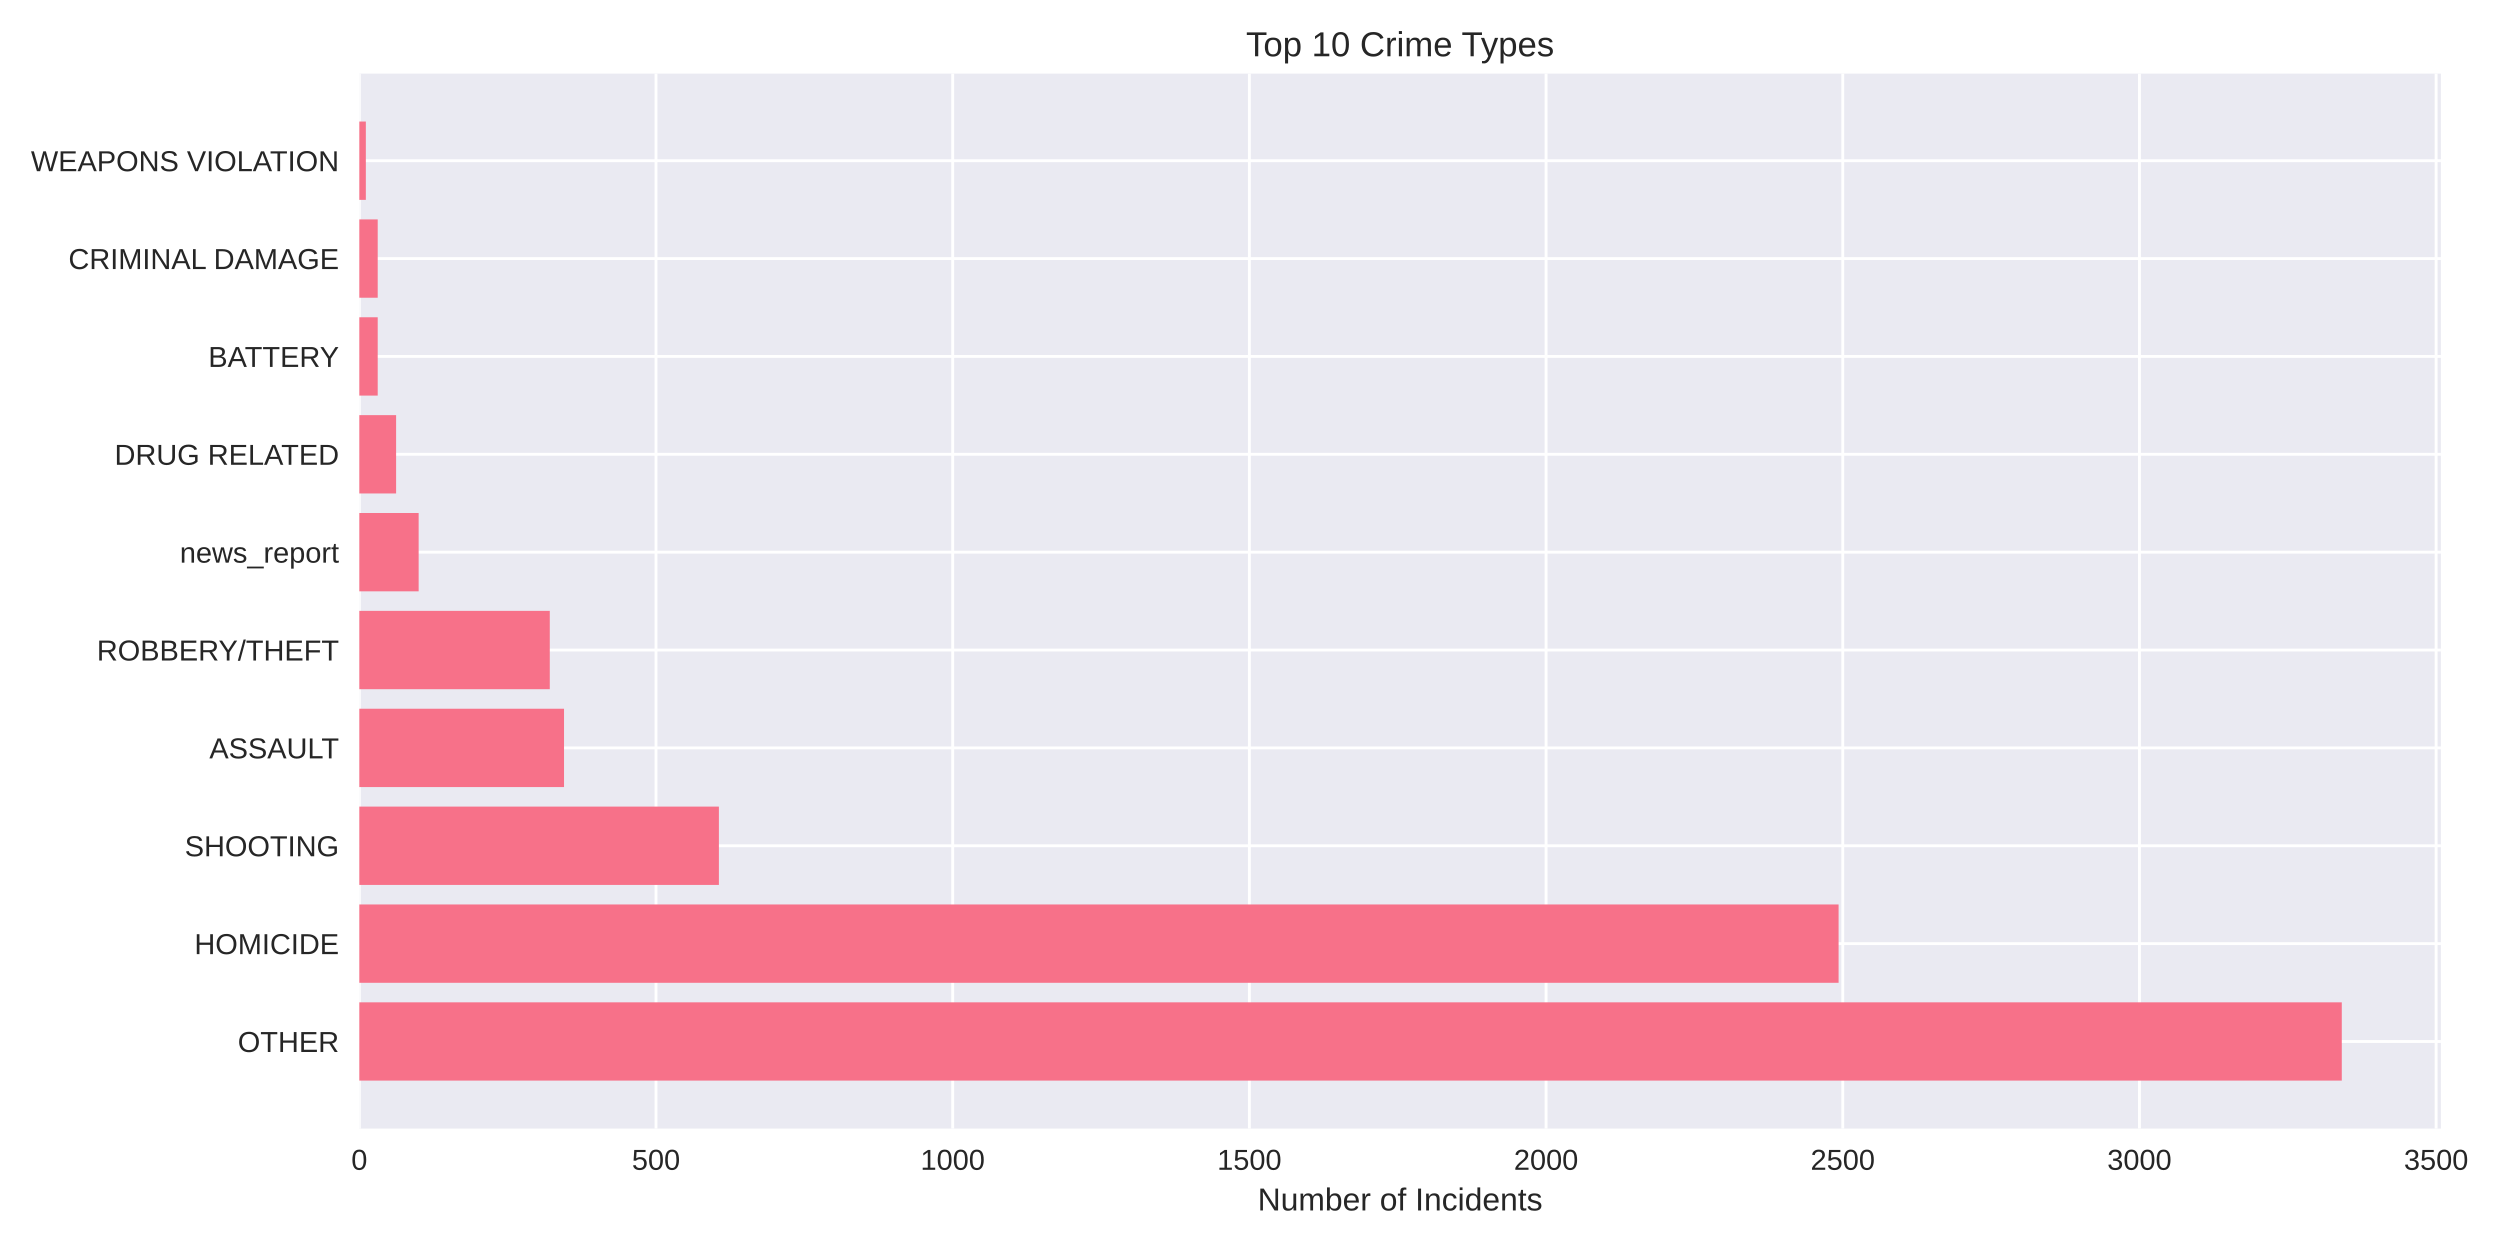
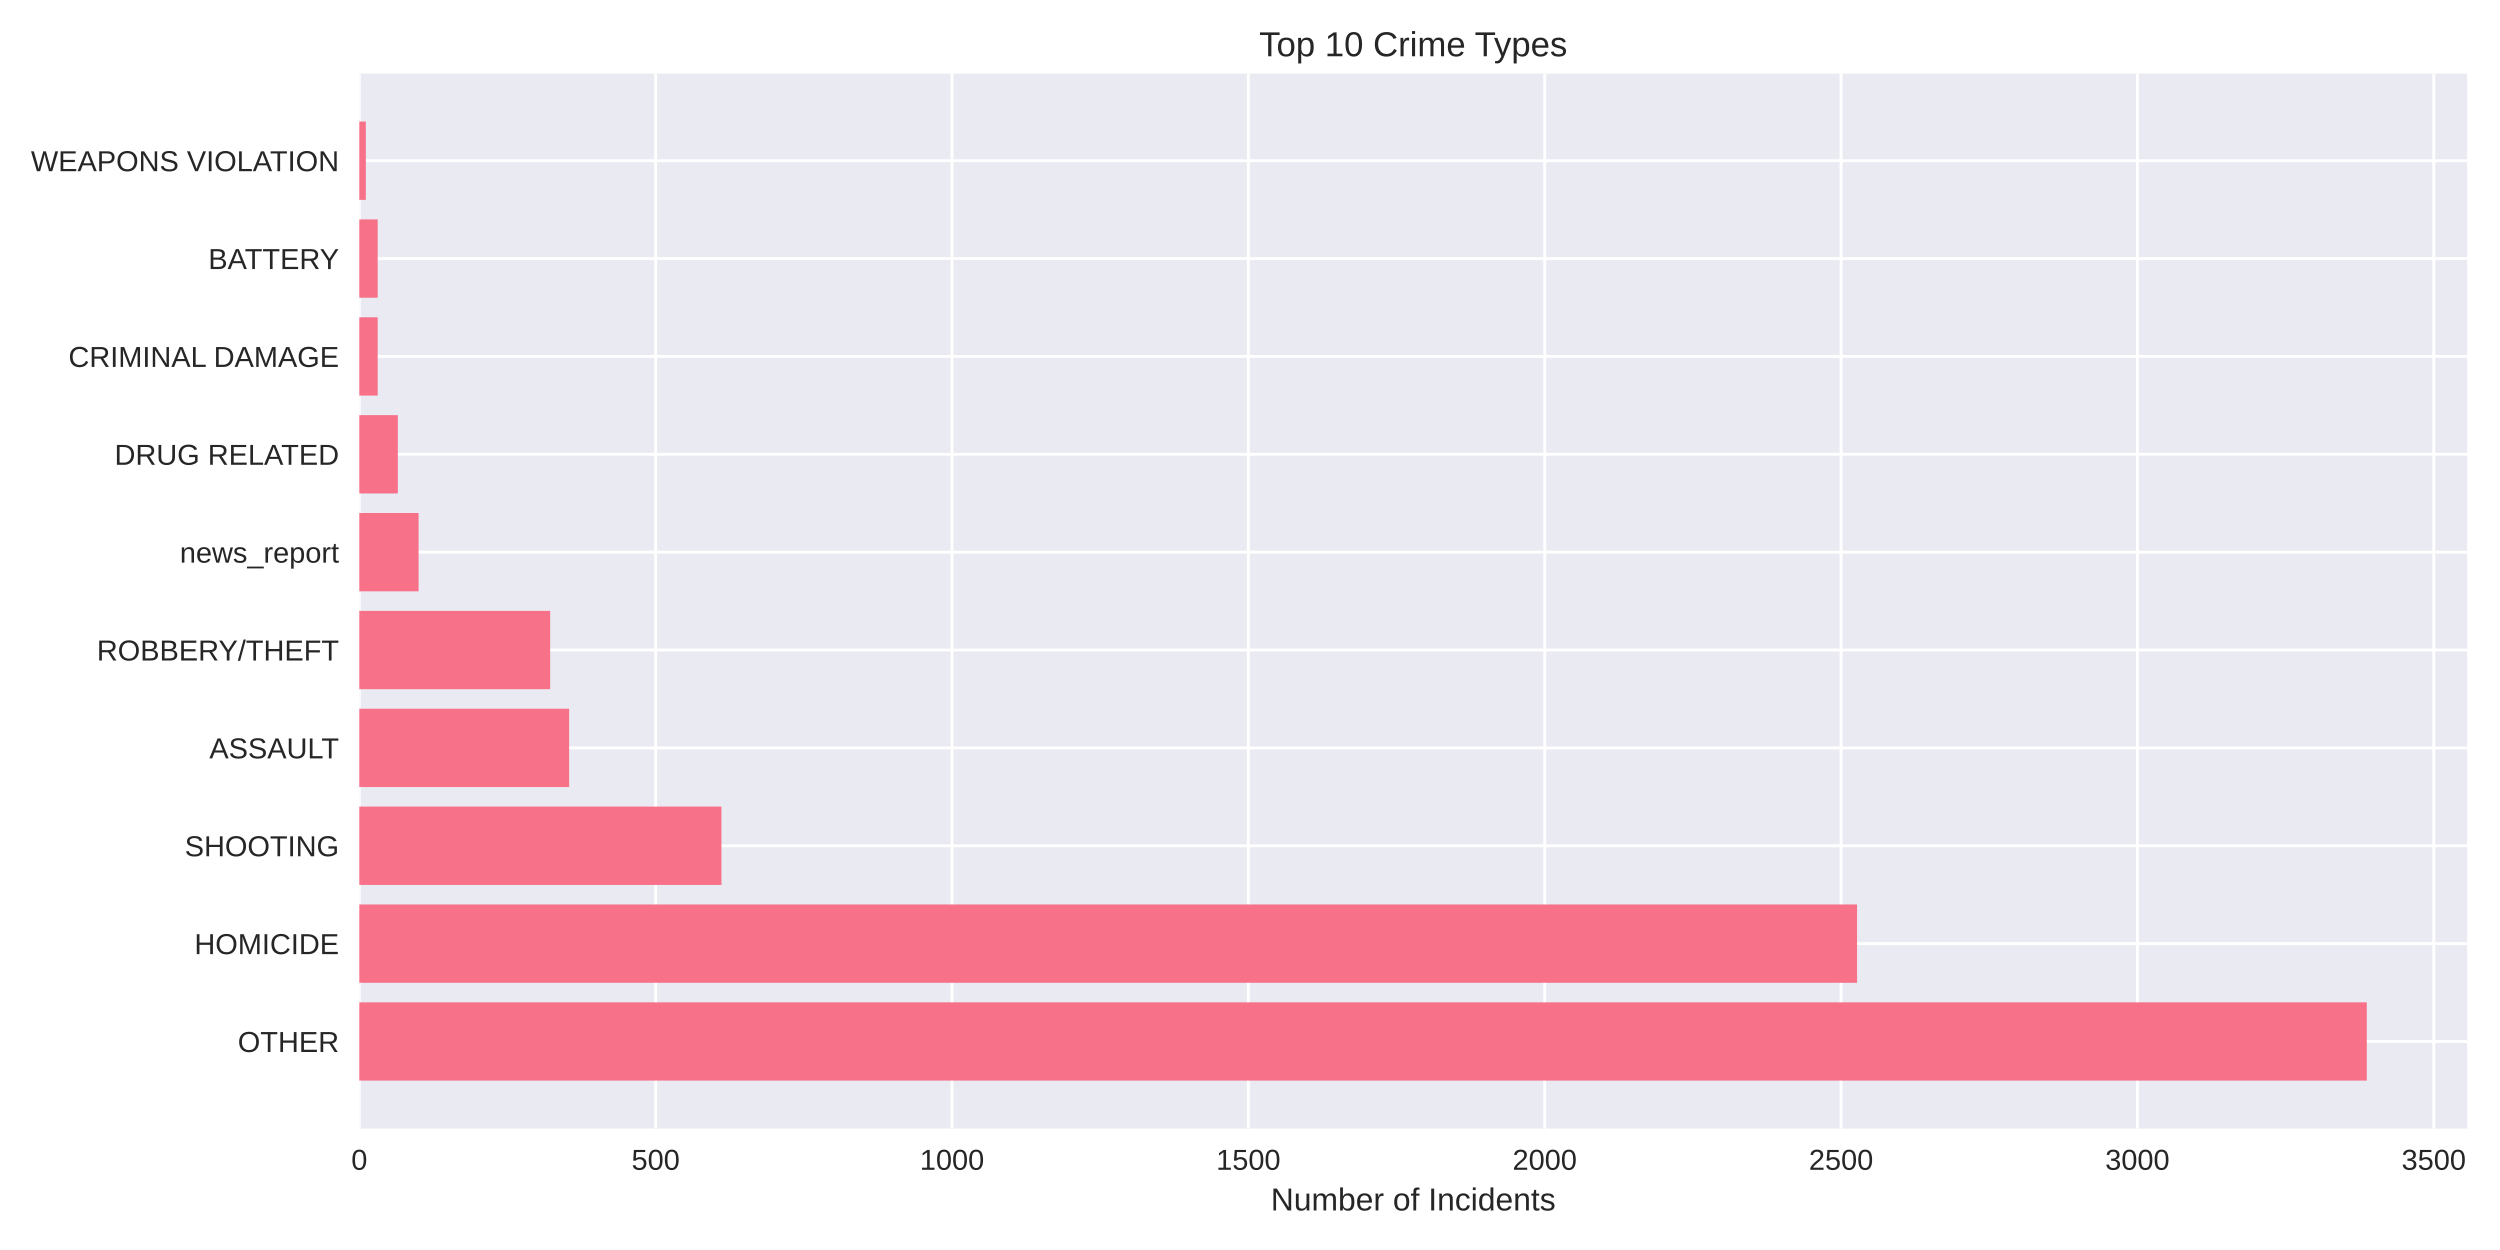
<svg xmlns="http://www.w3.org/2000/svg" width="864pt" height="432pt" viewBox="0 0 864 432" version="1.1">
  <defs>
    <style type="text/css">*{stroke-linejoin: round; stroke-linecap: butt}</style>
  </defs>
  <g id="figure_1">
    <g id="patch_1">
      <path d="M 0 432  L 864 432  L 864 0  L 0 0  z " style="fill: #ffffff" />
    </g>
    <g id="axes_1">
      <g id="patch_2">
-         <path d="M 124.18 390.04  L 843.577 390.04  L 843.577 25.44  L 124.18 25.44  z " style="fill: #eaeaf2" />
+         <path d="M 124.18 390.04  L 852.65 390.04  L 852.65 25.44  L 124.18 25.44  z " style="fill: #eaeaf2" />
      </g>
      <g id="matplotlib.axis_1">
        <g id="xtick_1">
          <g id="line2d_1">
-             <path d="M 124.18 390.04  L 124.18 25.44  " clip-path="url(#pd7db73a649)" style="fill: none; stroke: #ffffff; stroke-linecap: round" />
+             <path d="M 124.18 390.04  L 124.18 25.44  " clip-path="url(#p5e707c0b68)" style="fill: none; stroke: #ffffff; stroke-linecap: round" />
          </g>
          <g id="line2d_2" />
          <g id="text_1">
            <text style="fill: #262626; font: 10px 'Arial', 'Liberation Sans', 'DejaVu Sans', 'Bitstream Vera Sans', sans-serif; text-anchor: middle" x="124.18" y="404.287" transform="rotate(-0 124.18 404.2869)">0</text>
          </g>
        </g>
        <g id="xtick_2">
          <g id="line2d_3">
-             <path d="M 226.715 390.04  L 226.715 25.44  " clip-path="url(#pd7db73a649)" style="fill: none; stroke: #ffffff; stroke-linecap: round" />
+             <path d="M 226.598 390.04  L 226.598 25.44  " clip-path="url(#p5e707c0b68)" style="fill: none; stroke: #ffffff; stroke-linecap: round" />
          </g>
          <g id="line2d_4" />
          <g id="text_2">
-             <text style="fill: #262626; font: 10px 'Arial', 'Liberation Sans', 'DejaVu Sans', 'Bitstream Vera Sans', sans-serif; text-anchor: middle" x="226.715" y="404.287" transform="rotate(-0 226.7151 404.2869)">500</text>
+             <text style="fill: #262626; font: 10px 'Arial', 'Liberation Sans', 'DejaVu Sans', 'Bitstream Vera Sans', sans-serif; text-anchor: middle" x="226.598" y="404.287" transform="rotate(-0 226.5982 404.2869)">500</text>
          </g>
        </g>
        <g id="xtick_3">
          <g id="line2d_5">
-             <path d="M 329.25 390.04  L 329.25 25.44  " clip-path="url(#pd7db73a649)" style="fill: none; stroke: #ffffff; stroke-linecap: round" />
+             <path d="M 329.016 390.04  L 329.016 25.44  " clip-path="url(#p5e707c0b68)" style="fill: none; stroke: #ffffff; stroke-linecap: round" />
          </g>
          <g id="line2d_6" />
          <g id="text_3">
-             <text style="fill: #262626; font: 10px 'Arial', 'Liberation Sans', 'DejaVu Sans', 'Bitstream Vera Sans', sans-serif; text-anchor: middle" x="329.25" y="404.287" transform="rotate(-0 329.2502 404.2869)">1000</text>
+             <text style="fill: #262626; font: 10px 'Arial', 'Liberation Sans', 'DejaVu Sans', 'Bitstream Vera Sans', sans-serif; text-anchor: middle" x="329.016" y="404.287" transform="rotate(-0 329.0163 404.2869)">1000</text>
          </g>
        </g>
        <g id="xtick_4">
          <g id="line2d_7">
-             <path d="M 431.785 390.04  L 431.785 25.44  " clip-path="url(#pd7db73a649)" style="fill: none; stroke: #ffffff; stroke-linecap: round" />
+             <path d="M 431.435 390.04  L 431.435 25.44  " clip-path="url(#p5e707c0b68)" style="fill: none; stroke: #ffffff; stroke-linecap: round" />
          </g>
          <g id="line2d_8" />
          <g id="text_4">
-             <text style="fill: #262626; font: 10px 'Arial', 'Liberation Sans', 'DejaVu Sans', 'Bitstream Vera Sans', sans-serif; text-anchor: middle" x="431.785" y="404.287" transform="rotate(-0 431.7853 404.2869)">1500</text>
+             <text style="fill: #262626; font: 10px 'Arial', 'Liberation Sans', 'DejaVu Sans', 'Bitstream Vera Sans', sans-serif; text-anchor: middle" x="431.435" y="404.287" transform="rotate(-0 431.4345 404.2869)">1500</text>
          </g>
        </g>
        <g id="xtick_5">
          <g id="line2d_9">
-             <path d="M 534.32 390.04  L 534.32 25.44  " clip-path="url(#pd7db73a649)" style="fill: none; stroke: #ffffff; stroke-linecap: round" />
+             <path d="M 533.853 390.04  L 533.853 25.44  " clip-path="url(#p5e707c0b68)" style="fill: none; stroke: #ffffff; stroke-linecap: round" />
          </g>
          <g id="line2d_10" />
          <g id="text_5">
-             <text style="fill: #262626; font: 10px 'Arial', 'Liberation Sans', 'DejaVu Sans', 'Bitstream Vera Sans', sans-serif; text-anchor: middle" x="534.32" y="404.287" transform="rotate(-0 534.3204 404.2869)">2000</text>
+             <text style="fill: #262626; font: 10px 'Arial', 'Liberation Sans', 'DejaVu Sans', 'Bitstream Vera Sans', sans-serif; text-anchor: middle" x="533.853" y="404.287" transform="rotate(-0 533.8527 404.2869)">2000</text>
          </g>
        </g>
        <g id="xtick_6">
          <g id="line2d_11">
-             <path d="M 636.856 390.04  L 636.856 25.44  " clip-path="url(#pd7db73a649)" style="fill: none; stroke: #ffffff; stroke-linecap: round" />
+             <path d="M 636.271 390.04  L 636.271 25.44  " clip-path="url(#p5e707c0b68)" style="fill: none; stroke: #ffffff; stroke-linecap: round" />
          </g>
          <g id="line2d_12" />
          <g id="text_6">
-             <text style="fill: #262626; font: 10px 'Arial', 'Liberation Sans', 'DejaVu Sans', 'Bitstream Vera Sans', sans-serif; text-anchor: middle" x="636.856" y="404.287" transform="rotate(-0 636.8555 404.2869)">2500</text>
+             <text style="fill: #262626; font: 10px 'Arial', 'Liberation Sans', 'DejaVu Sans', 'Bitstream Vera Sans', sans-serif; text-anchor: middle" x="636.271" y="404.287" transform="rotate(-0 636.2709 404.2869)">2500</text>
          </g>
        </g>
        <g id="xtick_7">
          <g id="line2d_13">
-             <path d="M 739.391 390.04  L 739.391 25.44  " clip-path="url(#pd7db73a649)" style="fill: none; stroke: #ffffff; stroke-linecap: round" />
+             <path d="M 738.689 390.04  L 738.689 25.44  " clip-path="url(#p5e707c0b68)" style="fill: none; stroke: #ffffff; stroke-linecap: round" />
          </g>
          <g id="line2d_14" />
          <g id="text_7">
-             <text style="fill: #262626; font: 10px 'Arial', 'Liberation Sans', 'DejaVu Sans', 'Bitstream Vera Sans', sans-serif; text-anchor: middle" x="739.391" y="404.287" transform="rotate(-0 739.3906 404.2869)">3000</text>
+             <text style="fill: #262626; font: 10px 'Arial', 'Liberation Sans', 'DejaVu Sans', 'Bitstream Vera Sans', sans-serif; text-anchor: middle" x="738.689" y="404.287" transform="rotate(-0 738.689 404.2869)">3000</text>
          </g>
        </g>
        <g id="xtick_8">
          <g id="line2d_15">
-             <path d="M 841.926 390.04  L 841.926 25.44  " clip-path="url(#pd7db73a649)" style="fill: none; stroke: #ffffff; stroke-linecap: round" />
+             <path d="M 841.107 390.04  L 841.107 25.44  " clip-path="url(#p5e707c0b68)" style="fill: none; stroke: #ffffff; stroke-linecap: round" />
          </g>
          <g id="line2d_16" />
          <g id="text_8">
-             <text style="fill: #262626; font: 10px 'Arial', 'Liberation Sans', 'DejaVu Sans', 'Bitstream Vera Sans', sans-serif; text-anchor: middle" x="841.926" y="404.287" transform="rotate(-0 841.9257 404.2869)">3500</text>
+             <text style="fill: #262626; font: 10px 'Arial', 'Liberation Sans', 'DejaVu Sans', 'Bitstream Vera Sans', sans-serif; text-anchor: middle" x="841.107" y="404.287" transform="rotate(-0 841.1072 404.2869)">3500</text>
          </g>
        </g>
        <g id="text_9">
-           <text style="fill: #262626; font: 11px 'Arial', 'Liberation Sans', 'DejaVu Sans', 'Bitstream Vera Sans', sans-serif; text-anchor: middle" x="483.878" y="418.333" transform="rotate(-0 483.8783 418.3334)">Number of Incidents</text>
+           <text style="fill: #262626; font: 11px 'Arial', 'Liberation Sans', 'DejaVu Sans', 'Bitstream Vera Sans', sans-serif; text-anchor: middle" x="488.415" y="418.333" transform="rotate(-0 488.4149 418.3334)">Number of Incidents</text>
        </g>
      </g>
      <g id="matplotlib.axis_2">
        <g id="ytick_1">
          <g id="line2d_17">
-             <path d="M 124.18 359.939  L 843.577 359.939  " clip-path="url(#pd7db73a649)" style="fill: none; stroke: #ffffff; stroke-linecap: round" />
+             <path d="M 124.18 359.939  L 852.65 359.939  " clip-path="url(#p5e707c0b68)" style="fill: none; stroke: #ffffff; stroke-linecap: round" />
          </g>
          <g id="line2d_18" />
          <g id="text_10">
            <text style="fill: #262626; font: 10px 'Arial', 'Liberation Sans', 'DejaVu Sans', 'Bitstream Vera Sans', sans-serif; text-anchor: end" x="117.18" y="363.562" transform="rotate(-0 117.18 363.562)">OTHER</text>
          </g>
        </g>
        <g id="ytick_2">
          <g id="line2d_19">
-             <path d="M 124.18 326.117  L 843.577 326.117  " clip-path="url(#pd7db73a649)" style="fill: none; stroke: #ffffff; stroke-linecap: round" />
+             <path d="M 124.18 326.117  L 852.65 326.117  " clip-path="url(#p5e707c0b68)" style="fill: none; stroke: #ffffff; stroke-linecap: round" />
          </g>
          <g id="line2d_20" />
          <g id="text_11">
            <text style="fill: #262626; font: 10px 'Arial', 'Liberation Sans', 'DejaVu Sans', 'Bitstream Vera Sans', sans-serif; text-anchor: end" x="117.18" y="329.74" transform="rotate(-0 117.18 329.7401)">HOMICIDE</text>
          </g>
        </g>
        <g id="ytick_3">
          <g id="line2d_21">
-             <path d="M 124.18 292.295  L 843.577 292.295  " clip-path="url(#pd7db73a649)" style="fill: none; stroke: #ffffff; stroke-linecap: round" />
+             <path d="M 124.18 292.295  L 852.65 292.295  " clip-path="url(#p5e707c0b68)" style="fill: none; stroke: #ffffff; stroke-linecap: round" />
          </g>
          <g id="line2d_22" />
          <g id="text_12">
            <text style="fill: #262626; font: 10px 'Arial', 'Liberation Sans', 'DejaVu Sans', 'Bitstream Vera Sans', sans-serif; text-anchor: end" x="117.18" y="295.918" transform="rotate(-0 117.18 295.9182)">SHOOTING</text>
          </g>
        </g>
        <g id="ytick_4">
          <g id="line2d_23">
-             <path d="M 124.18 258.473  L 843.577 258.473  " clip-path="url(#pd7db73a649)" style="fill: none; stroke: #ffffff; stroke-linecap: round" />
+             <path d="M 124.18 258.473  L 852.65 258.473  " clip-path="url(#p5e707c0b68)" style="fill: none; stroke: #ffffff; stroke-linecap: round" />
          </g>
          <g id="line2d_24" />
          <g id="text_13">
            <text style="fill: #262626; font: 10px 'Arial', 'Liberation Sans', 'DejaVu Sans', 'Bitstream Vera Sans', sans-serif; text-anchor: end" x="117.18" y="262.096" transform="rotate(-0 117.18 262.0963)">ASSAULT</text>
          </g>
        </g>
        <g id="ytick_5">
          <g id="line2d_25">
-             <path d="M 124.18 224.651  L 843.577 224.651  " clip-path="url(#pd7db73a649)" style="fill: none; stroke: #ffffff; stroke-linecap: round" />
+             <path d="M 124.18 224.651  L 852.65 224.651  " clip-path="url(#p5e707c0b68)" style="fill: none; stroke: #ffffff; stroke-linecap: round" />
          </g>
          <g id="line2d_26" />
          <g id="text_14">
            <text style="fill: #262626; font: 10px 'Arial', 'Liberation Sans', 'DejaVu Sans', 'Bitstream Vera Sans', sans-serif; text-anchor: end" x="117.18" y="228.274" transform="rotate(-0 117.18 228.2744)">ROBBERY/THEFT</text>
          </g>
        </g>
        <g id="ytick_6">
          <g id="line2d_27">
-             <path d="M 124.18 190.829  L 843.577 190.829  " clip-path="url(#pd7db73a649)" style="fill: none; stroke: #ffffff; stroke-linecap: round" />
+             <path d="M 124.18 190.829  L 852.65 190.829  " clip-path="url(#p5e707c0b68)" style="fill: none; stroke: #ffffff; stroke-linecap: round" />
          </g>
          <g id="line2d_28" />
          <g id="text_15">
            <text style="fill: #262626; font: 10px 'Arial', 'Liberation Sans', 'DejaVu Sans', 'Bitstream Vera Sans', sans-serif; text-anchor: end" x="117.18" y="194.452" transform="rotate(-0 117.18 194.4525)">news_report</text>
          </g>
        </g>
        <g id="ytick_7">
          <g id="line2d_29">
-             <path d="M 124.18 157.007  L 843.577 157.007  " clip-path="url(#pd7db73a649)" style="fill: none; stroke: #ffffff; stroke-linecap: round" />
+             <path d="M 124.18 157.007  L 852.65 157.007  " clip-path="url(#p5e707c0b68)" style="fill: none; stroke: #ffffff; stroke-linecap: round" />
          </g>
          <g id="line2d_30" />
          <g id="text_16">
            <text style="fill: #262626; font: 10px 'Arial', 'Liberation Sans', 'DejaVu Sans', 'Bitstream Vera Sans', sans-serif; text-anchor: end" x="117.18" y="160.631" transform="rotate(-0 117.18 160.6306)">DRUG RELATED</text>
          </g>
        </g>
        <g id="ytick_8">
          <g id="line2d_31">
-             <path d="M 124.18 123.185  L 843.577 123.185  " clip-path="url(#pd7db73a649)" style="fill: none; stroke: #ffffff; stroke-linecap: round" />
+             <path d="M 124.18 123.185  L 852.65 123.185  " clip-path="url(#p5e707c0b68)" style="fill: none; stroke: #ffffff; stroke-linecap: round" />
          </g>
          <g id="line2d_32" />
          <g id="text_17">
-             <text style="fill: #262626; font: 10px 'Arial', 'Liberation Sans', 'DejaVu Sans', 'Bitstream Vera Sans', sans-serif; text-anchor: end" x="117.18" y="126.809" transform="rotate(-0 117.18 126.8087)">BATTERY</text>
+             <text style="fill: #262626; font: 10px 'Arial', 'Liberation Sans', 'DejaVu Sans', 'Bitstream Vera Sans', sans-serif; text-anchor: end" x="117.18" y="126.809" transform="rotate(-0 117.18 126.8087)">CRIMINAL DAMAGE</text>
          </g>
        </g>
        <g id="ytick_9">
          <g id="line2d_33">
-             <path d="M 124.18 89.363  L 843.577 89.363  " clip-path="url(#pd7db73a649)" style="fill: none; stroke: #ffffff; stroke-linecap: round" />
+             <path d="M 124.18 89.363  L 852.65 89.363  " clip-path="url(#p5e707c0b68)" style="fill: none; stroke: #ffffff; stroke-linecap: round" />
          </g>
          <g id="line2d_34" />
          <g id="text_18">
-             <text style="fill: #262626; font: 10px 'Arial', 'Liberation Sans', 'DejaVu Sans', 'Bitstream Vera Sans', sans-serif; text-anchor: end" x="117.18" y="92.987" transform="rotate(-0 117.18 92.98681)">CRIMINAL DAMAGE</text>
+             <text style="fill: #262626; font: 10px 'Arial', 'Liberation Sans', 'DejaVu Sans', 'Bitstream Vera Sans', sans-serif; text-anchor: end" x="117.18" y="92.987" transform="rotate(-0 117.18 92.98681)">BATTERY</text>
          </g>
        </g>
        <g id="ytick_10">
          <g id="line2d_35">
-             <path d="M 124.18 55.541  L 843.577 55.541  " clip-path="url(#pd7db73a649)" style="fill: none; stroke: #ffffff; stroke-linecap: round" />
+             <path d="M 124.18 55.541  L 852.65 55.541  " clip-path="url(#p5e707c0b68)" style="fill: none; stroke: #ffffff; stroke-linecap: round" />
          </g>
          <g id="line2d_36" />
          <g id="text_19">
            <text style="fill: #262626; font: 10px 'Arial', 'Liberation Sans', 'DejaVu Sans', 'Bitstream Vera Sans', sans-serif; text-anchor: end" x="117.18" y="59.165" transform="rotate(-0 117.18 59.16492)">WEAPONS VIOLATION</text>
          </g>
        </g>
      </g>
      <g id="patch_3">
-         <path d="M 124.18 373.467  L 809.32 373.467  L 809.32 346.41  L 124.18 346.41  z " clip-path="url(#pd7db73a649)" style="fill: #f77189" />
+         <path d="M 124.18 373.467  L 817.961 373.467  L 817.961 346.41  L 124.18 346.41  z " clip-path="url(#p5e707c0b68)" style="fill: #f77189" />
      </g>
      <g id="patch_4">
-         <path d="M 124.18 339.645  L 635.42 339.645  L 635.42 312.588  L 124.18 312.588  z " clip-path="url(#pd7db73a649)" style="fill: #f77189" />
+         <path d="M 124.18 339.645  L 641.801 339.645  L 641.801 312.588  L 124.18 312.588  z " clip-path="url(#p5e707c0b68)" style="fill: #f77189" />
      </g>
      <g id="patch_5">
-         <path d="M 124.18 305.823  L 248.453 305.823  L 248.453 278.766  L 124.18 278.766  z " clip-path="url(#pd7db73a649)" style="fill: #f77189" />
+         <path d="M 124.18 305.823  L 249.335 305.823  L 249.335 278.766  L 124.18 278.766  z " clip-path="url(#p5e707c0b68)" style="fill: #f77189" />
      </g>
      <g id="patch_6">
-         <path d="M 124.18 272.002  L 194.929 272.002  L 194.929 244.944  L 124.18 244.944  z " clip-path="url(#pd7db73a649)" style="fill: #f77189" />
+         <path d="M 124.18 272.002  L 196.692 272.002  L 196.692 244.944  L 124.18 244.944  z " clip-path="url(#p5e707c0b68)" style="fill: #f77189" />
      </g>
      <g id="patch_7">
-         <path d="M 124.18 238.18  L 190.008 238.18  L 190.008 211.122  L 124.18 211.122  z " clip-path="url(#pd7db73a649)" style="fill: #f77189" />
+         <path d="M 124.18 238.18  L 190.137 238.18  L 190.137 211.122  L 124.18 211.122  z " clip-path="url(#p5e707c0b68)" style="fill: #f77189" />
      </g>
      <g id="patch_8">
-         <path d="M 124.18 204.358  L 144.687 204.358  L 144.687 177.3  L 124.18 177.3  z " clip-path="url(#pd7db73a649)" style="fill: #f77189" />
+         <path d="M 124.18 204.358  L 144.664 204.358  L 144.664 177.3  L 124.18 177.3  z " clip-path="url(#p5e707c0b68)" style="fill: #f77189" />
      </g>
      <g id="patch_9">
-         <path d="M 124.18 170.536  L 136.894 170.536  L 136.894 143.478  L 124.18 143.478  z " clip-path="url(#pd7db73a649)" style="fill: #f77189" />
+         <path d="M 124.18 170.536  L 137.494 170.536  L 137.494 143.478  L 124.18 143.478  z " clip-path="url(#p5e707c0b68)" style="fill: #f77189" />
      </g>
      <g id="patch_10">
-         <path d="M 124.18 136.714  L 130.537 136.714  L 130.537 109.657  L 124.18 109.657  z " clip-path="url(#pd7db73a649)" style="fill: #f77189" />
+         <path d="M 124.18 136.714  L 130.53 136.714  L 130.53 109.657  L 124.18 109.657  z " clip-path="url(#p5e707c0b68)" style="fill: #f77189" />
      </g>
      <g id="patch_11">
-         <path d="M 124.18 102.892  L 130.537 102.892  L 130.537 75.835  L 124.18 75.835  z " clip-path="url(#pd7db73a649)" style="fill: #f77189" />
+         <path d="M 124.18 102.892  L 130.53 102.892  L 130.53 75.835  L 124.18 75.835  z " clip-path="url(#p5e707c0b68)" style="fill: #f77189" />
      </g>
      <g id="patch_12">
-         <path d="M 124.18 69.07  L 126.436 69.07  L 126.436 42.013  L 124.18 42.013  z " clip-path="url(#pd7db73a649)" style="fill: #f77189" />
+         <path d="M 124.18 69.07  L 126.433 69.07  L 126.433 42.013  L 124.18 42.013  z " clip-path="url(#p5e707c0b68)" style="fill: #f77189" />
      </g>
      <g id="patch_13">
        <path d="M 124.18 390.04  L 124.18 25.44  " style="fill: none" />
      </g>
      <g id="patch_14">
-         <path d="M 843.577 390.04  L 843.577 25.44  " style="fill: none" />
+         <path d="M 852.65 390.04  L 852.65 25.44  " style="fill: none" />
      </g>
      <g id="patch_15">
-         <path d="M 124.18 390.04  L 843.577 390.04  " style="fill: none" />
+         <path d="M 124.18 390.04  L 852.65 390.04  " style="fill: none" />
      </g>
      <g id="patch_16">
-         <path d="M 124.18 25.44  L 843.577 25.44  " style="fill: none" />
+         <path d="M 124.18 25.44  L 852.65 25.44  " style="fill: none" />
      </g>
      <g id="text_20">
-         <text style="fill: #262626; font: 12px 'Arial', 'Liberation Sans', 'DejaVu Sans', 'Bitstream Vera Sans', sans-serif; text-anchor: middle" x="483.878" y="19.44" transform="rotate(-0 483.8783 19.44)">Top 10 Crime Types</text>
+         <text style="fill: #262626; font: 12px 'Arial', 'Liberation Sans', 'DejaVu Sans', 'Bitstream Vera Sans', sans-serif; text-anchor: middle" x="488.415" y="19.44" transform="rotate(-0 488.4149 19.44)">Top 10 Crime Types</text>
      </g>
    </g>
  </g>
  <defs>
-     <clipPath id="pd7db73a649">
-       <rect x="124.18" y="25.44" width="719.397" height="364.6" />
+     <clipPath id="p5e707c0b68">
+       <rect x="124.18" y="25.44" width="728.47" height="364.6" />
    </clipPath>
  </defs>
</svg>
